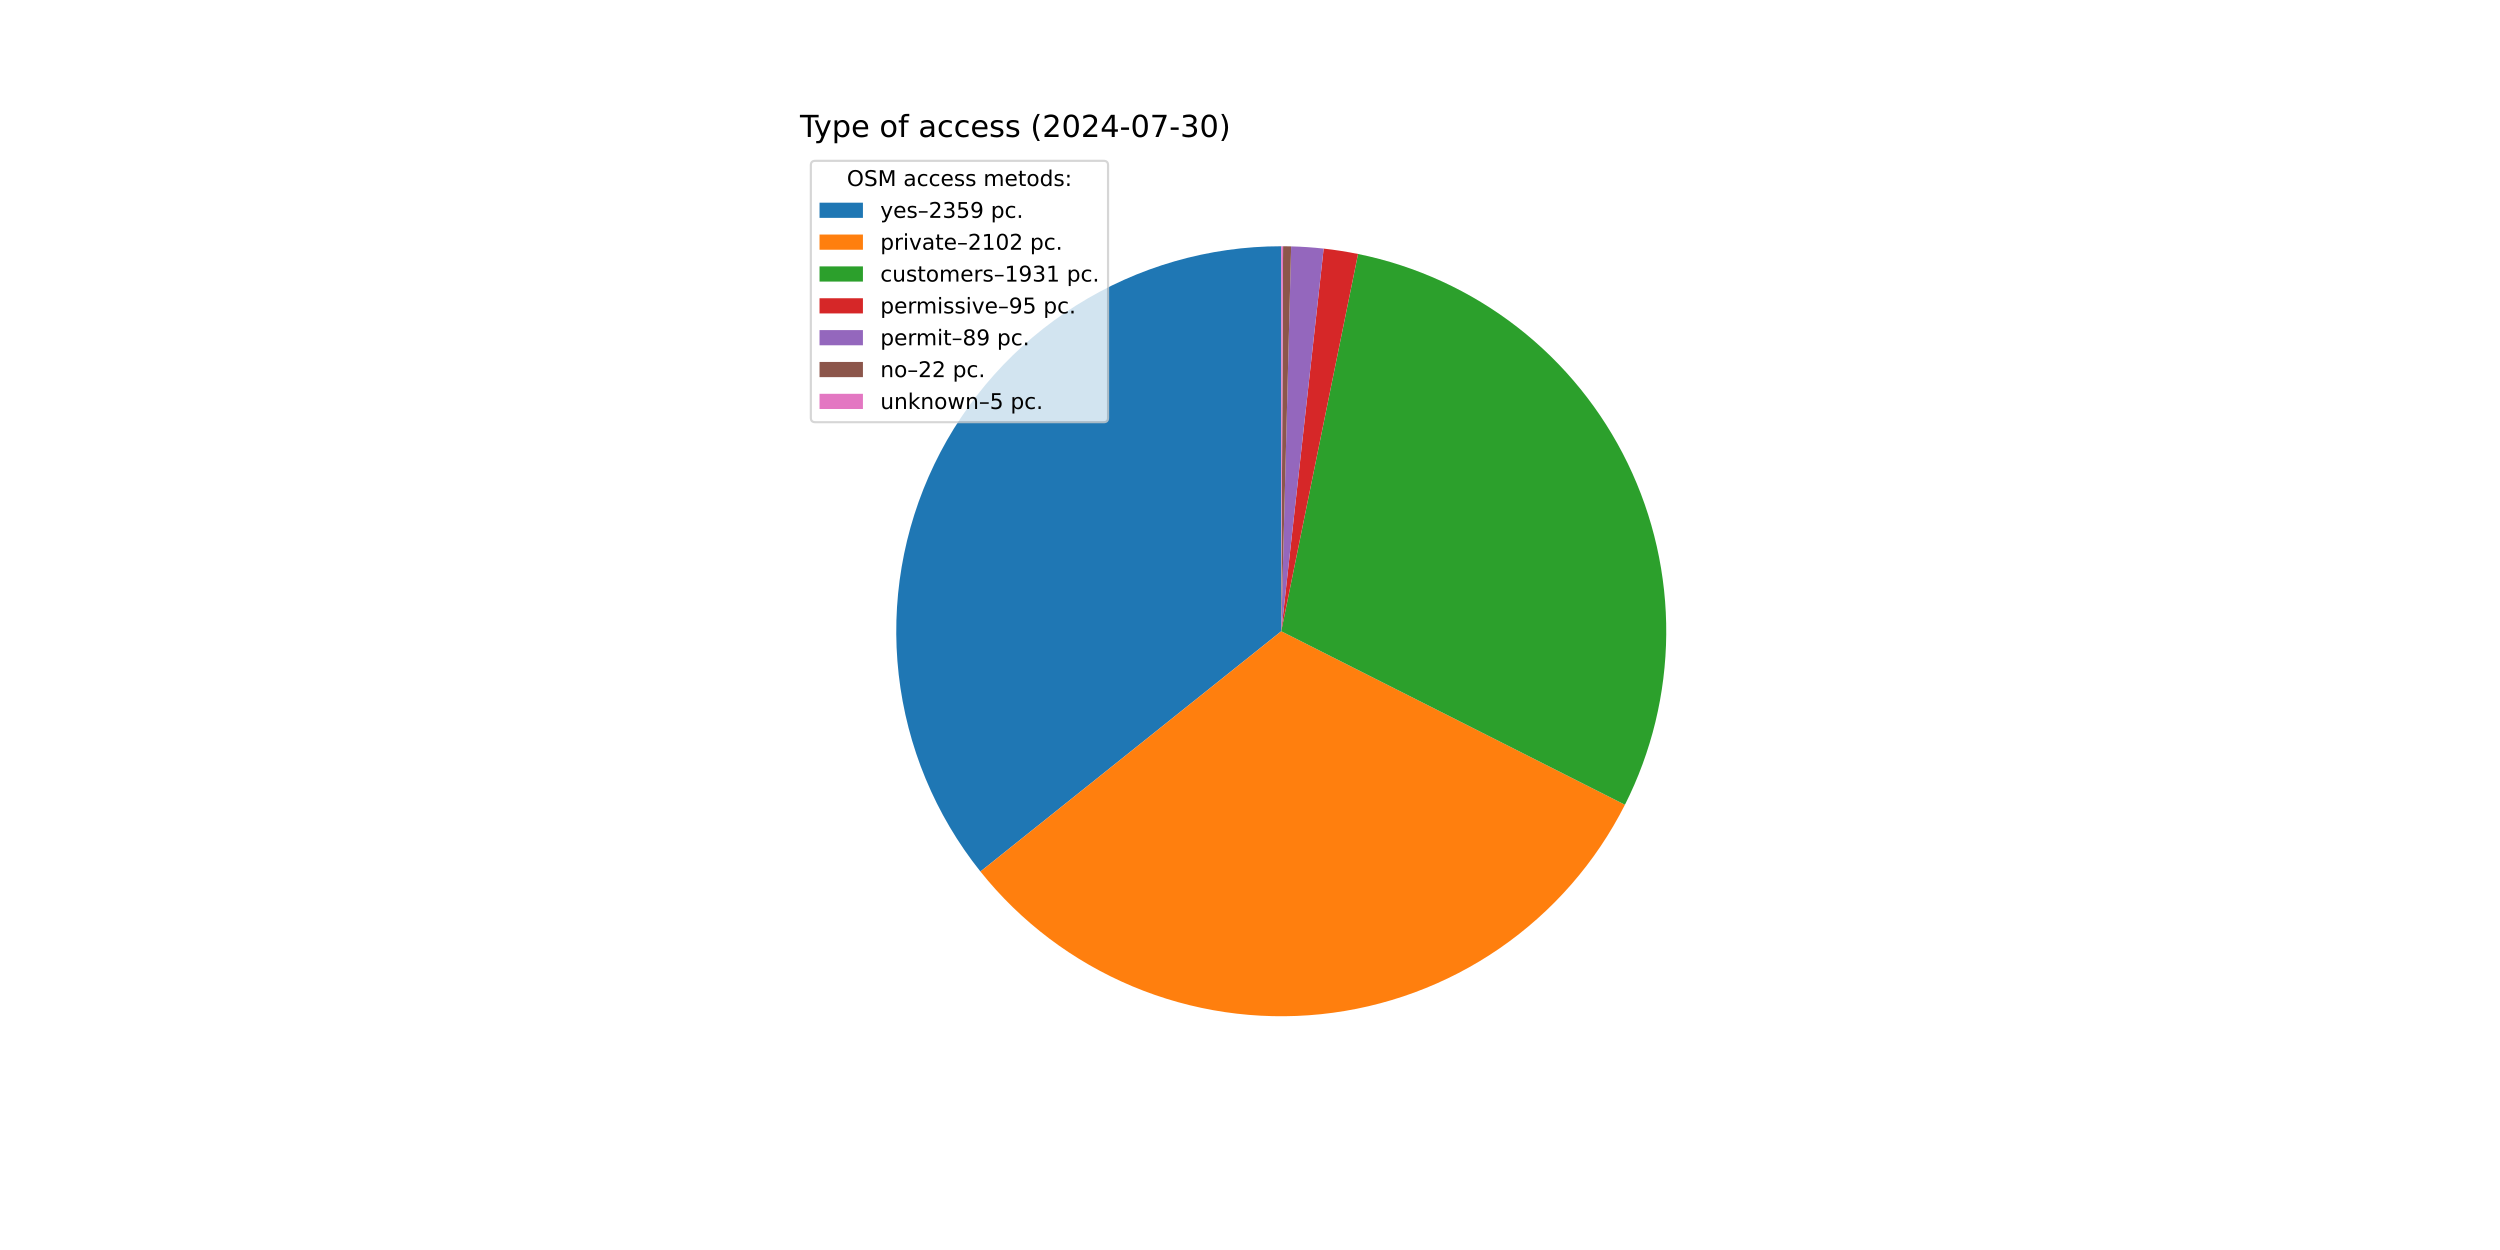
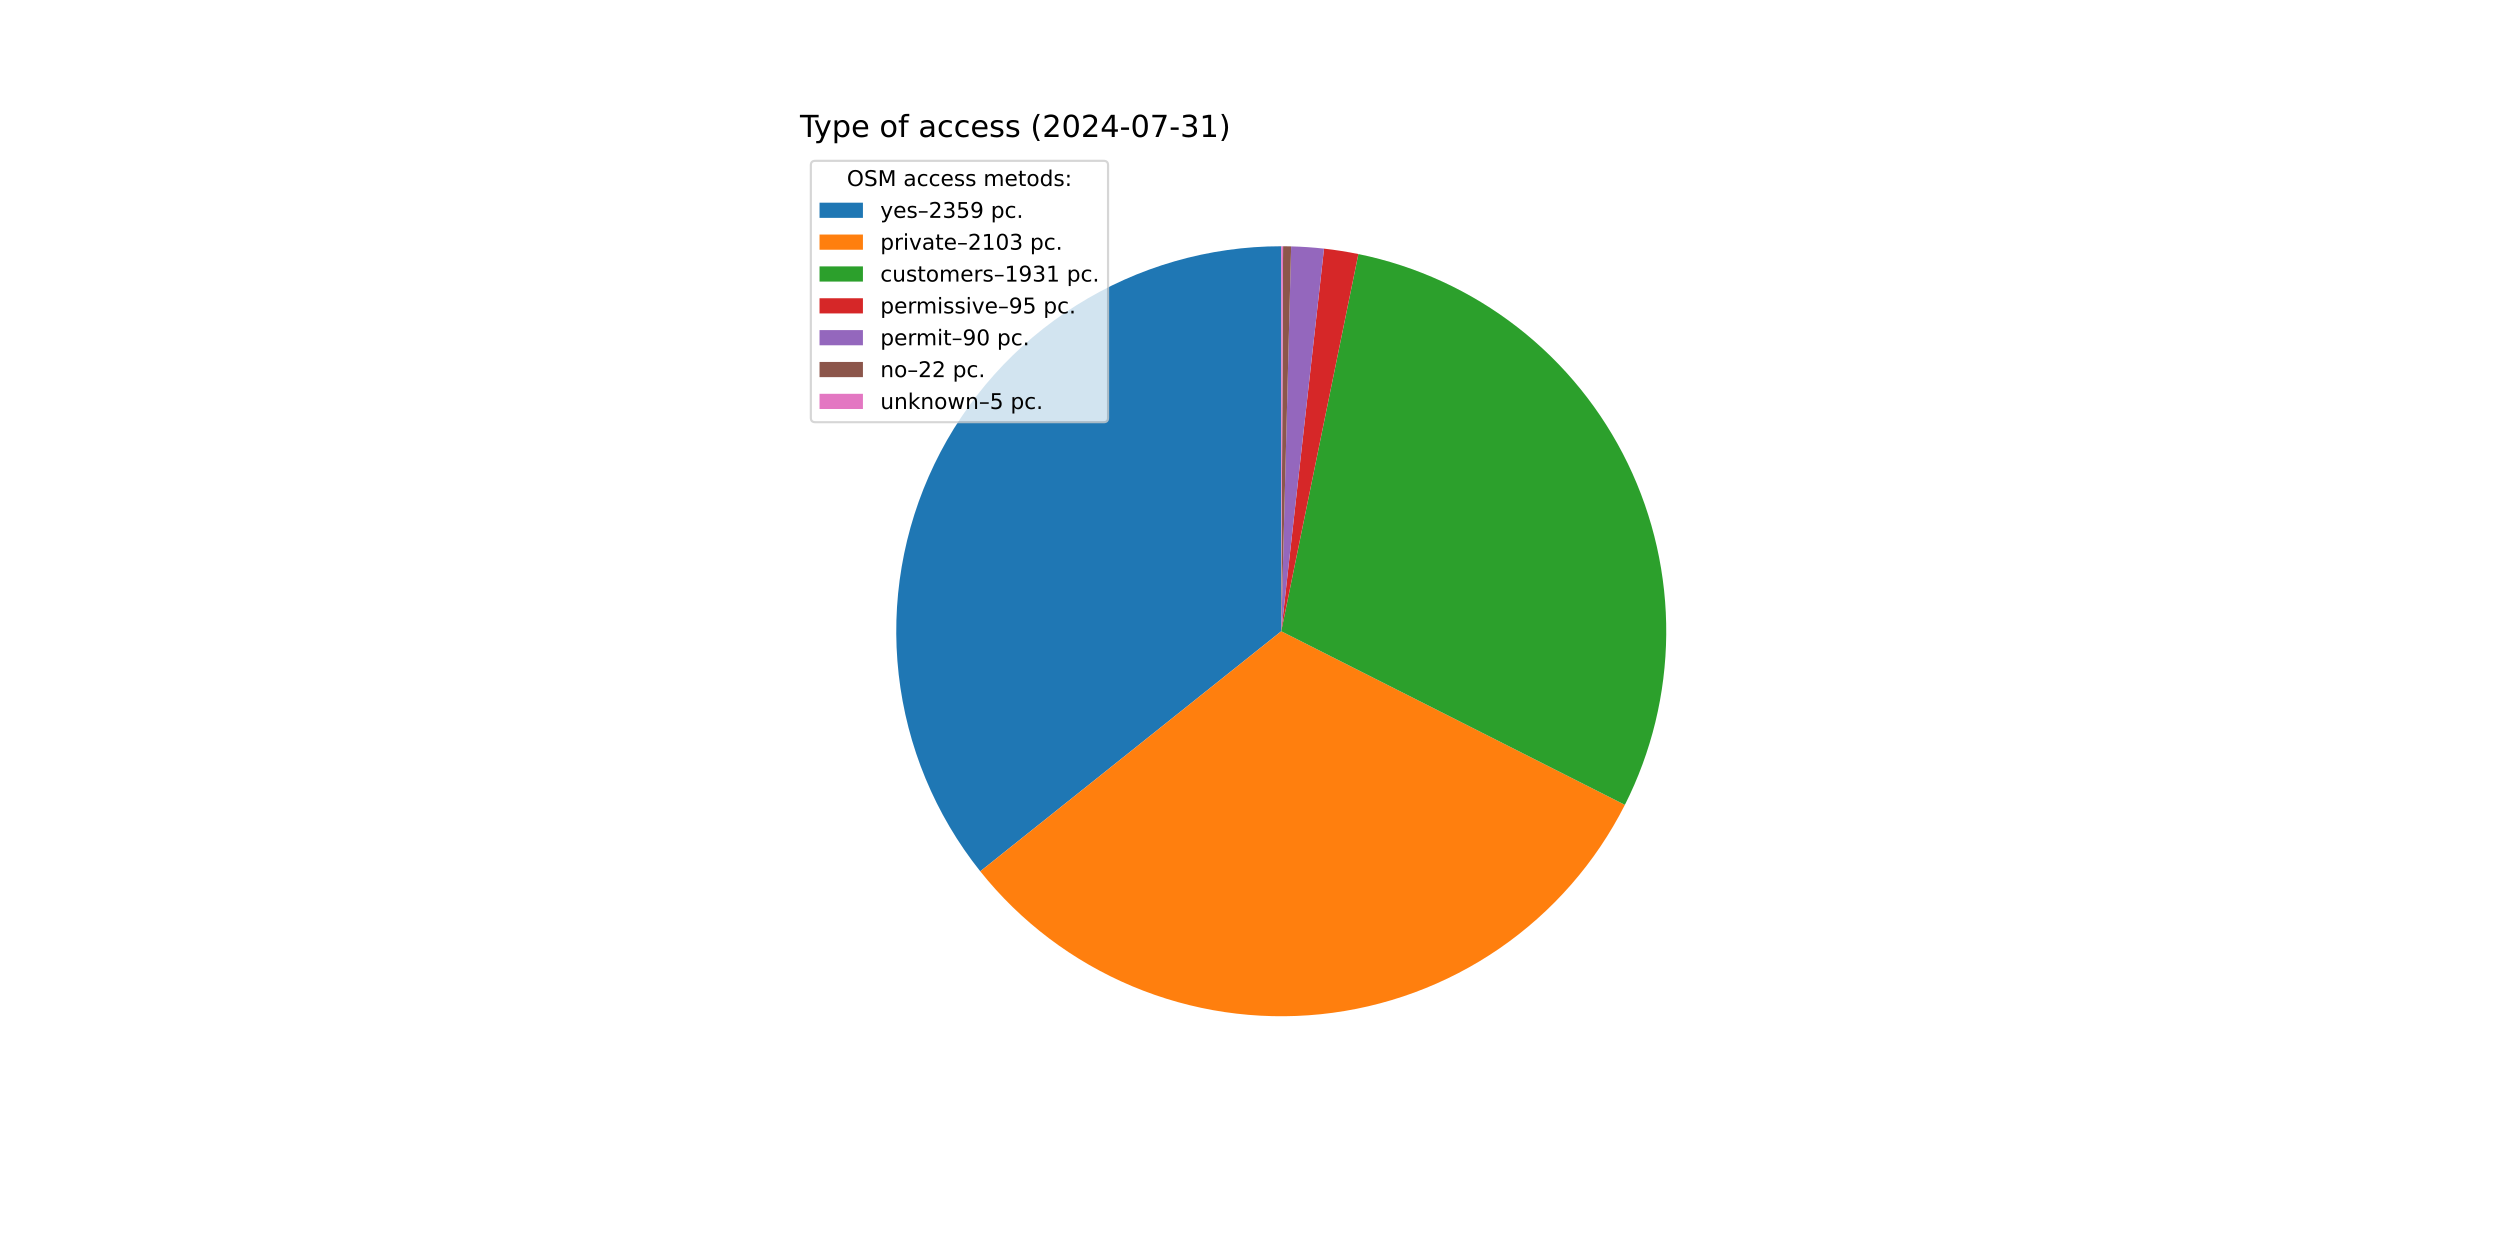
<svg xmlns="http://www.w3.org/2000/svg" xmlns:xlink="http://www.w3.org/1999/xlink" width="1152pt" height="576pt" viewBox="0 0 1152 576" version="1.1">
  <defs>
    <style type="text/css">*{stroke-linejoin: round; stroke-linecap: butt}</style>
  </defs>
  <g id="figure_1">
    <g id="patch_1">
      <path d="M 0 576  L 1152 576  L 1152 0  L 0 0  z " style="fill: #ffffff" />
    </g>
    <g id="axes_1">
      <g id="patch_2">
-         <path d="M 590.4 113.472  C 556.998 113.472 524.265 122.906 495.985 140.682  C 467.706 158.458 445.014 183.865 430.532 213.965  C 416.051 244.065 410.36 277.652 414.119 310.842  C 417.877 344.033 430.934 375.496 451.78 401.596  L 590.4 290.88  z " style="fill: #1f77b4" />
+         <path d="M 590.4 113.472  C 557.008 113.472 524.284 122.9 496.011 140.666  C 467.737 158.432 445.046 183.825 430.558 213.911  C 416.071 243.997 410.368 277.57 414.109 310.752  C 417.849 343.934 430.883 375.396 451.704 401.501  L 590.4 290.88  z " style="fill: #1f77b4" />
      </g>
      <g id="patch_3">
-         <path d="M 451.78 401.596  C 470.33 424.821 494.422 443.016 521.837 454.504  C 549.251 465.991 579.118 470.407 608.684 467.343  C 638.25 464.28 666.577 453.835 691.054 436.971  C 715.531 420.106 735.381 397.358 748.775 370.823  L 590.4 290.88  z " style="fill: #ff7f0e" />
+         <path d="M 451.704 401.501  C 470.242 424.743 494.327 442.957 521.74 454.463  C 549.152 465.969 579.022 470.401 608.594 467.353  C 638.167 464.304 666.504 453.87 690.992 437.013  C 715.48 420.156 735.343 397.411 748.748 370.876  L 590.4 290.88  z " style="fill: #ff7f0e" />
      </g>
      <g id="patch_4">
-         <path d="M 748.775 370.823  C 761.07 346.466 767.582 319.598 767.802 292.315  C 768.023 265.032 761.947 238.062 750.048 213.509  C 738.149 188.957 720.744 167.477 699.193 150.745  C 677.641 134.014 652.517 122.477 625.781 117.036  L 590.4 290.88  z " style="fill: #2ca02c" />
+         <path d="M 748.748 370.876  C 761.047 346.531 767.568 319.674 767.801 292.399  C 768.035 265.124 761.975 238.16 750.095 213.607  C 738.215 189.055 720.83 167.57 699.298 150.827  C 677.765 134.084 652.659 122.531 625.936 117.067  L 590.4 290.88  z " style="fill: #2ca02c" />
      </g>
      <g id="patch_5">
-         <path d="M 625.781 117.036  C 623.162 116.503 620.531 116.029 617.89 115.615  C 615.249 115.201 612.6 114.846 609.943 114.552  L 590.4 290.88  z " style="fill: #d62728" />
+         <path d="M 625.936 117.067  C 623.318 116.532 620.688 116.056 618.048 115.64  C 615.409 115.223 612.76 114.866 610.105 114.57  L 590.4 290.88  z " style="fill: #d62728" />
      </g>
      <g id="patch_6">
-         <path d="M 609.943 114.552  C 607.454 114.276 604.96 114.053 602.461 113.882  C 599.963 113.712 597.461 113.595 594.958 113.531  L 590.4 290.88  z " style="fill: #9467bd" />
+         <path d="M 610.105 114.57  C 607.589 114.288 605.067 114.061 602.541 113.888  C 600.016 113.715 597.487 113.596 594.956 113.531  L 590.4 290.88  z " style="fill: #9467bd" />
      </g>
      <g id="patch_7">
-         <path d="M 594.958 113.531  C 594.339 113.515 593.72 113.502 593.101 113.493  C 592.482 113.483 591.863 113.477 591.244 113.474  L 590.4 290.88  z " style="fill: #8c564b" />
+         <path d="M 594.956 113.531  C 594.337 113.515 593.719 113.502 593.1 113.493  C 592.481 113.483 591.862 113.477 591.244 113.474  L 590.4 290.88  z " style="fill: #8c564b" />
      </g>
      <g id="patch_8">
-         <path d="M 591.244 113.474  C 591.104 113.473 590.963 113.473 590.822 113.472  C 590.681 113.472 590.541 113.472 590.4 113.472  L 590.4 290.88  z " style="fill: #e377c2" />
+         <path d="M 591.244 113.474  C 591.103 113.473 590.962 113.473 590.822 113.472  C 590.681 113.472 590.541 113.472 590.4 113.472  L 590.4 290.88  z " style="fill: #e377c2" />
      </g>
      <g id="matplotlib.axis_1" />
      <g id="matplotlib.axis_2" />
      <g id="text_1">
        <g transform="translate(368.64 63.12) scale(0.14 -0.14)">
          <defs>
            <path id="DejaVuSans-54" d="M -19 4666  L 3928 4666  L 3928 4134  L 2272 4134  L 2272 0  L 1638 0  L 1638 4134  L -19 4134  L -19 4666  z " transform="scale(0.015625)" />
            <path id="DejaVuSans-79" d="M 2059 -325  Q 1816 -950 1584 -1140  Q 1353 -1331 966 -1331  L 506 -1331  L 506 -850  L 844 -850  Q 1081 -850 1212 -737  Q 1344 -625 1503 -206  L 1606 56  L 191 3500  L 800 3500  L 1894 763  L 2988 3500  L 3597 3500  L 2059 -325  z " transform="scale(0.015625)" />
            <path id="DejaVuSans-70" d="M 1159 525  L 1159 -1331  L 581 -1331  L 581 3500  L 1159 3500  L 1159 2969  Q 1341 3281 1617 3432  Q 1894 3584 2278 3584  Q 2916 3584 3314 3078  Q 3713 2572 3713 1747  Q 3713 922 3314 415  Q 2916 -91 2278 -91  Q 1894 -91 1617 61  Q 1341 213 1159 525  z M 3116 1747  Q 3116 2381 2855 2742  Q 2594 3103 2138 3103  Q 1681 3103 1420 2742  Q 1159 2381 1159 1747  Q 1159 1113 1420 752  Q 1681 391 2138 391  Q 2594 391 2855 752  Q 3116 1113 3116 1747  z " transform="scale(0.015625)" />
            <path id="DejaVuSans-65" d="M 3597 1894  L 3597 1613  L 953 1613  Q 991 1019 1311 708  Q 1631 397 2203 397  Q 2534 397 2845 478  Q 3156 559 3463 722  L 3463 178  Q 3153 47 2828 -22  Q 2503 -91 2169 -91  Q 1331 -91 842 396  Q 353 884 353 1716  Q 353 2575 817 3079  Q 1281 3584 2069 3584  Q 2775 3584 3186 3129  Q 3597 2675 3597 1894  z M 3022 2063  Q 3016 2534 2758 2815  Q 2500 3097 2075 3097  Q 1594 3097 1305 2825  Q 1016 2553 972 2059  L 3022 2063  z " transform="scale(0.015625)" />
            <path id="DejaVuSans-20" transform="scale(0.015625)" />
            <path id="DejaVuSans-6f" d="M 1959 3097  Q 1497 3097 1228 2736  Q 959 2375 959 1747  Q 959 1119 1226 758  Q 1494 397 1959 397  Q 2419 397 2687 759  Q 2956 1122 2956 1747  Q 2956 2369 2687 2733  Q 2419 3097 1959 3097  z M 1959 3584  Q 2709 3584 3137 3096  Q 3566 2609 3566 1747  Q 3566 888 3137 398  Q 2709 -91 1959 -91  Q 1206 -91 779 398  Q 353 888 353 1747  Q 353 2609 779 3096  Q 1206 3584 1959 3584  z " transform="scale(0.015625)" />
            <path id="DejaVuSans-66" d="M 2375 4863  L 2375 4384  L 1825 4384  Q 1516 4384 1395 4259  Q 1275 4134 1275 3809  L 1275 3500  L 2222 3500  L 2222 3053  L 1275 3053  L 1275 0  L 697 0  L 697 3053  L 147 3053  L 147 3500  L 697 3500  L 697 3744  Q 697 4328 969 4595  Q 1241 4863 1831 4863  L 2375 4863  z " transform="scale(0.015625)" />
            <path id="DejaVuSans-61" d="M 2194 1759  Q 1497 1759 1228 1600  Q 959 1441 959 1056  Q 959 750 1161 570  Q 1363 391 1709 391  Q 2188 391 2477 730  Q 2766 1069 2766 1631  L 2766 1759  L 2194 1759  z M 3341 1997  L 3341 0  L 2766 0  L 2766 531  Q 2569 213 2275 61  Q 1981 -91 1556 -91  Q 1019 -91 701 211  Q 384 513 384 1019  Q 384 1609 779 1909  Q 1175 2209 1959 2209  L 2766 2209  L 2766 2266  Q 2766 2663 2505 2880  Q 2244 3097 1772 3097  Q 1472 3097 1187 3025  Q 903 2953 641 2809  L 641 3341  Q 956 3463 1253 3523  Q 1550 3584 1831 3584  Q 2591 3584 2966 3190  Q 3341 2797 3341 1997  z " transform="scale(0.015625)" />
            <path id="DejaVuSans-63" d="M 3122 3366  L 3122 2828  Q 2878 2963 2633 3030  Q 2388 3097 2138 3097  Q 1578 3097 1268 2742  Q 959 2388 959 1747  Q 959 1106 1268 751  Q 1578 397 2138 397  Q 2388 397 2633 464  Q 2878 531 3122 666  L 3122 134  Q 2881 22 2623 -34  Q 2366 -91 2075 -91  Q 1284 -91 818 406  Q 353 903 353 1747  Q 353 2603 823 3093  Q 1294 3584 2113 3584  Q 2378 3584 2631 3529  Q 2884 3475 3122 3366  z " transform="scale(0.015625)" />
            <path id="DejaVuSans-73" d="M 2834 3397  L 2834 2853  Q 2591 2978 2328 3040  Q 2066 3103 1784 3103  Q 1356 3103 1142 2972  Q 928 2841 928 2578  Q 928 2378 1081 2264  Q 1234 2150 1697 2047  L 1894 2003  Q 2506 1872 2764 1633  Q 3022 1394 3022 966  Q 3022 478 2636 193  Q 2250 -91 1575 -91  Q 1294 -91 989 -36  Q 684 19 347 128  L 347 722  Q 666 556 975 473  Q 1284 391 1588 391  Q 1994 391 2212 530  Q 2431 669 2431 922  Q 2431 1156 2273 1281  Q 2116 1406 1581 1522  L 1381 1569  Q 847 1681 609 1914  Q 372 2147 372 2553  Q 372 3047 722 3315  Q 1072 3584 1716 3584  Q 2034 3584 2315 3537  Q 2597 3491 2834 3397  z " transform="scale(0.015625)" />
            <path id="DejaVuSans-28" d="M 1984 4856  Q 1566 4138 1362 3434  Q 1159 2731 1159 2009  Q 1159 1288 1364 580  Q 1569 -128 1984 -844  L 1484 -844  Q 1016 -109 783 600  Q 550 1309 550 2009  Q 550 2706 781 3412  Q 1013 4119 1484 4856  L 1984 4856  z " transform="scale(0.015625)" />
            <path id="DejaVuSans-32" d="M 1228 531  L 3431 531  L 3431 0  L 469 0  L 469 531  Q 828 903 1448 1529  Q 2069 2156 2228 2338  Q 2531 2678 2651 2914  Q 2772 3150 2772 3378  Q 2772 3750 2511 3984  Q 2250 4219 1831 4219  Q 1534 4219 1204 4116  Q 875 4013 500 3803  L 500 4441  Q 881 4594 1212 4672  Q 1544 4750 1819 4750  Q 2544 4750 2975 4387  Q 3406 4025 3406 3419  Q 3406 3131 3298 2873  Q 3191 2616 2906 2266  Q 2828 2175 2409 1742  Q 1991 1309 1228 531  z " transform="scale(0.015625)" />
            <path id="DejaVuSans-30" d="M 2034 4250  Q 1547 4250 1301 3770  Q 1056 3291 1056 2328  Q 1056 1369 1301 889  Q 1547 409 2034 409  Q 2525 409 2770 889  Q 3016 1369 3016 2328  Q 3016 3291 2770 3770  Q 2525 4250 2034 4250  z M 2034 4750  Q 2819 4750 3233 4129  Q 3647 3509 3647 2328  Q 3647 1150 3233 529  Q 2819 -91 2034 -91  Q 1250 -91 836 529  Q 422 1150 422 2328  Q 422 3509 836 4129  Q 1250 4750 2034 4750  z " transform="scale(0.015625)" />
            <path id="DejaVuSans-34" d="M 2419 4116  L 825 1625  L 2419 1625  L 2419 4116  z M 2253 4666  L 3047 4666  L 3047 1625  L 3713 1625  L 3713 1100  L 3047 1100  L 3047 0  L 2419 0  L 2419 1100  L 313 1100  L 313 1709  L 2253 4666  z " transform="scale(0.015625)" />
            <path id="DejaVuSans-2d" d="M 313 2009  L 1997 2009  L 1997 1497  L 313 1497  L 313 2009  z " transform="scale(0.015625)" />
            <path id="DejaVuSans-37" d="M 525 4666  L 3525 4666  L 3525 4397  L 1831 0  L 1172 0  L 2766 4134  L 525 4134  L 525 4666  z " transform="scale(0.015625)" />
            <path id="DejaVuSans-33" d="M 2597 2516  Q 3050 2419 3304 2112  Q 3559 1806 3559 1356  Q 3559 666 3084 287  Q 2609 -91 1734 -91  Q 1441 -91 1130 -33  Q 819 25 488 141  L 488 750  Q 750 597 1062 519  Q 1375 441 1716 441  Q 2309 441 2620 675  Q 2931 909 2931 1356  Q 2931 1769 2642 2001  Q 2353 2234 1838 2234  L 1294 2234  L 1294 2753  L 1863 2753  Q 2328 2753 2575 2939  Q 2822 3125 2822 3475  Q 2822 3834 2567 4026  Q 2313 4219 1838 4219  Q 1578 4219 1281 4162  Q 984 4106 628 3988  L 628 4550  Q 988 4650 1302 4700  Q 1616 4750 1894 4750  Q 2613 4750 3031 4423  Q 3450 4097 3450 3541  Q 3450 3153 3228 2886  Q 3006 2619 2597 2516  z " transform="scale(0.015625)" />
+             <path id="DejaVuSans-31" d="M 794 531  L 1825 531  L 1825 4091  L 703 3866  L 703 4441  L 1819 4666  L 2450 4666  L 2450 531  L 3481 531  L 3481 0  L 794 0  L 794 531  z " transform="scale(0.015625)" />
            <path id="DejaVuSans-29" d="M 513 4856  L 1013 4856  Q 1481 4119 1714 3412  Q 1947 2706 1947 2009  Q 1947 1309 1714 600  Q 1481 -109 1013 -844  L 513 -844  Q 928 -128 1133 580  Q 1338 1288 1338 2009  Q 1338 2731 1133 3434  Q 928 4138 513 4856  z " transform="scale(0.015625)" />
          </defs>
          <use xlink:href="#DejaVuSans-54" />
          <use xlink:href="#DejaVuSans-79" x="45.459" />
          <use xlink:href="#DejaVuSans-70" x="104.639" />
          <use xlink:href="#DejaVuSans-65" x="168.115" />
          <use xlink:href="#DejaVuSans-20" x="229.639" />
          <use xlink:href="#DejaVuSans-6f" x="261.426" />
          <use xlink:href="#DejaVuSans-66" x="322.607" />
          <use xlink:href="#DejaVuSans-20" x="357.812" />
          <use xlink:href="#DejaVuSans-61" x="389.6" />
          <use xlink:href="#DejaVuSans-63" x="450.879" />
          <use xlink:href="#DejaVuSans-63" x="505.859" />
          <use xlink:href="#DejaVuSans-65" x="560.84" />
          <use xlink:href="#DejaVuSans-73" x="622.363" />
          <use xlink:href="#DejaVuSans-73" x="674.463" />
          <use xlink:href="#DejaVuSans-20" x="726.562" />
          <use xlink:href="#DejaVuSans-28" x="758.35" />
          <use xlink:href="#DejaVuSans-32" x="797.363" />
          <use xlink:href="#DejaVuSans-30" x="860.986" />
          <use xlink:href="#DejaVuSans-32" x="924.609" />
          <use xlink:href="#DejaVuSans-34" x="988.232" />
          <use xlink:href="#DejaVuSans-2d" x="1051.855" />
          <use xlink:href="#DejaVuSans-30" x="1087.939" />
          <use xlink:href="#DejaVuSans-37" x="1151.562" />
          <use xlink:href="#DejaVuSans-2d" x="1215.186" />
          <use xlink:href="#DejaVuSans-33" x="1251.27" />
-           <use xlink:href="#DejaVuSans-30" x="1314.893" />
+           <use xlink:href="#DejaVuSans-31" x="1314.893" />
          <use xlink:href="#DejaVuSans-29" x="1378.516" />
        </g>
      </g>
      <g id="legend_1">
        <g id="patch_9">
          <path d="M 375.64 194.545  L 508.592 194.545  Q 510.592 194.545 510.592 192.545  L 510.592 76.12  Q 510.592 74.12 508.592 74.12  L 375.64 74.12  Q 373.64 74.12 373.64 76.12  L 373.64 192.545  Q 373.64 194.545 375.64 194.545  z " style="fill: #ffffff; opacity: 0.8; stroke: #cccccc; stroke-linejoin: miter" />
        </g>
        <g id="text_2">
          <g transform="translate(390.2353 85.71844) scale(0.1 -0.1)">
            <defs>
              <path id="DejaVuSans-4f" d="M 2522 4238  Q 1834 4238 1429 3725  Q 1025 3213 1025 2328  Q 1025 1447 1429 934  Q 1834 422 2522 422  Q 3209 422 3611 934  Q 4013 1447 4013 2328  Q 4013 3213 3611 3725  Q 3209 4238 2522 4238  z M 2522 4750  Q 3503 4750 4090 4092  Q 4678 3434 4678 2328  Q 4678 1225 4090 567  Q 3503 -91 2522 -91  Q 1538 -91 948 565  Q 359 1222 359 2328  Q 359 3434 948 4092  Q 1538 4750 2522 4750  z " transform="scale(0.015625)" />
              <path id="DejaVuSans-53" d="M 3425 4513  L 3425 3897  Q 3066 4069 2747 4153  Q 2428 4238 2131 4238  Q 1616 4238 1336 4038  Q 1056 3838 1056 3469  Q 1056 3159 1242 3001  Q 1428 2844 1947 2747  L 2328 2669  Q 3034 2534 3370 2195  Q 3706 1856 3706 1288  Q 3706 609 3251 259  Q 2797 -91 1919 -91  Q 1588 -91 1214 -16  Q 841 59 441 206  L 441 856  Q 825 641 1194 531  Q 1563 422 1919 422  Q 2459 422 2753 634  Q 3047 847 3047 1241  Q 3047 1584 2836 1778  Q 2625 1972 2144 2069  L 1759 2144  Q 1053 2284 737 2584  Q 422 2884 422 3419  Q 422 4038 858 4394  Q 1294 4750 2059 4750  Q 2388 4750 2728 4690  Q 3069 4631 3425 4513  z " transform="scale(0.015625)" />
              <path id="DejaVuSans-4d" d="M 628 4666  L 1569 4666  L 2759 1491  L 3956 4666  L 4897 4666  L 4897 0  L 4281 0  L 4281 4097  L 3078 897  L 2444 897  L 1241 4097  L 1241 0  L 628 0  L 628 4666  z " transform="scale(0.015625)" />
              <path id="DejaVuSans-6d" d="M 3328 2828  Q 3544 3216 3844 3400  Q 4144 3584 4550 3584  Q 5097 3584 5394 3201  Q 5691 2819 5691 2113  L 5691 0  L 5113 0  L 5113 2094  Q 5113 2597 4934 2840  Q 4756 3084 4391 3084  Q 3944 3084 3684 2787  Q 3425 2491 3425 1978  L 3425 0  L 2847 0  L 2847 2094  Q 2847 2600 2669 2842  Q 2491 3084 2119 3084  Q 1678 3084 1418 2786  Q 1159 2488 1159 1978  L 1159 0  L 581 0  L 581 3500  L 1159 3500  L 1159 2956  Q 1356 3278 1631 3431  Q 1906 3584 2284 3584  Q 2666 3584 2933 3390  Q 3200 3197 3328 2828  z " transform="scale(0.015625)" />
              <path id="DejaVuSans-74" d="M 1172 4494  L 1172 3500  L 2356 3500  L 2356 3053  L 1172 3053  L 1172 1153  Q 1172 725 1289 603  Q 1406 481 1766 481  L 2356 481  L 2356 0  L 1766 0  Q 1100 0 847 248  Q 594 497 594 1153  L 594 3053  L 172 3053  L 172 3500  L 594 3500  L 594 4494  L 1172 4494  z " transform="scale(0.015625)" />
              <path id="DejaVuSans-64" d="M 2906 2969  L 2906 4863  L 3481 4863  L 3481 0  L 2906 0  L 2906 525  Q 2725 213 2448 61  Q 2172 -91 1784 -91  Q 1150 -91 751 415  Q 353 922 353 1747  Q 353 2572 751 3078  Q 1150 3584 1784 3584  Q 2172 3584 2448 3432  Q 2725 3281 2906 2969  z M 947 1747  Q 947 1113 1208 752  Q 1469 391 1925 391  Q 2381 391 2643 752  Q 2906 1113 2906 1747  Q 2906 2381 2643 2742  Q 2381 3103 1925 3103  Q 1469 3103 1208 2742  Q 947 2381 947 1747  z " transform="scale(0.015625)" />
              <path id="DejaVuSans-3a" d="M 750 794  L 1409 794  L 1409 0  L 750 0  L 750 794  z M 750 3309  L 1409 3309  L 1409 2516  L 750 2516  L 750 3309  z " transform="scale(0.015625)" />
            </defs>
            <use xlink:href="#DejaVuSans-4f" />
            <use xlink:href="#DejaVuSans-53" x="78.711" />
            <use xlink:href="#DejaVuSans-4d" x="142.188" />
            <use xlink:href="#DejaVuSans-20" x="228.467" />
            <use xlink:href="#DejaVuSans-61" x="260.254" />
            <use xlink:href="#DejaVuSans-63" x="321.533" />
            <use xlink:href="#DejaVuSans-63" x="376.514" />
            <use xlink:href="#DejaVuSans-65" x="431.494" />
            <use xlink:href="#DejaVuSans-73" x="493.018" />
            <use xlink:href="#DejaVuSans-73" x="545.117" />
            <use xlink:href="#DejaVuSans-20" x="597.217" />
            <use xlink:href="#DejaVuSans-6d" x="629.004" />
            <use xlink:href="#DejaVuSans-65" x="726.416" />
            <use xlink:href="#DejaVuSans-74" x="787.939" />
            <use xlink:href="#DejaVuSans-6f" x="827.148" />
            <use xlink:href="#DejaVuSans-64" x="888.33" />
            <use xlink:href="#DejaVuSans-73" x="951.807" />
            <use xlink:href="#DejaVuSans-3a" x="1003.906" />
          </g>
        </g>
        <g id="patch_10">
          <path d="M 377.64 100.397  L 397.64 100.397  L 397.64 93.397  L 377.64 93.397  z " style="fill: #1f77b4" />
        </g>
        <g id="text_3">
          <g transform="translate(405.64 100.3966) scale(0.1 -0.1)">
            <defs>
              <path id="DejaVuSans-2013" d="M 313 1978  L 2888 1978  L 2888 1528  L 313 1528  L 313 1978  z " transform="scale(0.015625)" />
              <path id="DejaVuSans-35" d="M 691 4666  L 3169 4666  L 3169 4134  L 1269 4134  L 1269 2991  Q 1406 3038 1543 3061  Q 1681 3084 1819 3084  Q 2600 3084 3056 2656  Q 3513 2228 3513 1497  Q 3513 744 3044 326  Q 2575 -91 1722 -91  Q 1428 -91 1123 -41  Q 819 9 494 109  L 494 744  Q 775 591 1075 516  Q 1375 441 1709 441  Q 2250 441 2565 725  Q 2881 1009 2881 1497  Q 2881 1984 2565 2268  Q 2250 2553 1709 2553  Q 1456 2553 1204 2497  Q 953 2441 691 2322  L 691 4666  z " transform="scale(0.015625)" />
              <path id="DejaVuSans-39" d="M 703 97  L 703 672  Q 941 559 1184 500  Q 1428 441 1663 441  Q 2288 441 2617 861  Q 2947 1281 2994 2138  Q 2813 1869 2534 1725  Q 2256 1581 1919 1581  Q 1219 1581 811 2004  Q 403 2428 403 3163  Q 403 3881 828 4315  Q 1253 4750 1959 4750  Q 2769 4750 3195 4129  Q 3622 3509 3622 2328  Q 3622 1225 3098 567  Q 2575 -91 1691 -91  Q 1453 -91 1209 -44  Q 966 3 703 97  z M 1959 2075  Q 2384 2075 2632 2365  Q 2881 2656 2881 3163  Q 2881 3666 2632 3958  Q 2384 4250 1959 4250  Q 1534 4250 1286 3958  Q 1038 3666 1038 3163  Q 1038 2656 1286 2365  Q 1534 2075 1959 2075  z " transform="scale(0.015625)" />
              <path id="DejaVuSans-2e" d="M 684 794  L 1344 794  L 1344 0  L 684 0  L 684 794  z " transform="scale(0.015625)" />
            </defs>
            <use xlink:href="#DejaVuSans-79" />
            <use xlink:href="#DejaVuSans-65" x="59.18" />
            <use xlink:href="#DejaVuSans-73" x="120.703" />
            <use xlink:href="#DejaVuSans-2013" x="172.803" />
            <use xlink:href="#DejaVuSans-32" x="222.803" />
            <use xlink:href="#DejaVuSans-33" x="286.426" />
            <use xlink:href="#DejaVuSans-35" x="350.049" />
            <use xlink:href="#DejaVuSans-39" x="413.672" />
            <use xlink:href="#DejaVuSans-20" x="477.295" />
            <use xlink:href="#DejaVuSans-70" x="509.082" />
            <use xlink:href="#DejaVuSans-63" x="572.559" />
            <use xlink:href="#DejaVuSans-2e" x="627.539" />
          </g>
        </g>
        <g id="patch_11">
          <path d="M 377.64 115.075  L 397.64 115.075  L 397.64 108.075  L 377.64 108.075  z " style="fill: #ff7f0e" />
        </g>
        <g id="text_4">
          <g transform="translate(405.64 115.0747) scale(0.1 -0.1)">
            <defs>
              <path id="DejaVuSans-72" d="M 2631 2963  Q 2534 3019 2420 3045  Q 2306 3072 2169 3072  Q 1681 3072 1420 2755  Q 1159 2438 1159 1844  L 1159 0  L 581 0  L 581 3500  L 1159 3500  L 1159 2956  Q 1341 3275 1631 3429  Q 1922 3584 2338 3584  Q 2397 3584 2469 3576  Q 2541 3569 2628 3553  L 2631 2963  z " transform="scale(0.015625)" />
              <path id="DejaVuSans-69" d="M 603 3500  L 1178 3500  L 1178 0  L 603 0  L 603 3500  z M 603 4863  L 1178 4863  L 1178 4134  L 603 4134  L 603 4863  z " transform="scale(0.015625)" />
              <path id="DejaVuSans-76" d="M 191 3500  L 800 3500  L 1894 563  L 2988 3500  L 3597 3500  L 2284 0  L 1503 0  L 191 3500  z " transform="scale(0.015625)" />
-               <path id="DejaVuSans-31" d="M 794 531  L 1825 531  L 1825 4091  L 703 3866  L 703 4441  L 1819 4666  L 2450 4666  L 2450 531  L 3481 531  L 3481 0  L 794 0  L 794 531  z " transform="scale(0.015625)" />
            </defs>
            <use xlink:href="#DejaVuSans-70" />
            <use xlink:href="#DejaVuSans-72" x="63.477" />
            <use xlink:href="#DejaVuSans-69" x="104.59" />
            <use xlink:href="#DejaVuSans-76" x="132.373" />
            <use xlink:href="#DejaVuSans-61" x="191.553" />
            <use xlink:href="#DejaVuSans-74" x="252.832" />
            <use xlink:href="#DejaVuSans-65" x="292.041" />
            <use xlink:href="#DejaVuSans-2013" x="353.564" />
            <use xlink:href="#DejaVuSans-32" x="403.564" />
            <use xlink:href="#DejaVuSans-31" x="467.188" />
            <use xlink:href="#DejaVuSans-30" x="530.811" />
-             <use xlink:href="#DejaVuSans-32" x="594.434" />
+             <use xlink:href="#DejaVuSans-33" x="594.434" />
            <use xlink:href="#DejaVuSans-20" x="658.057" />
            <use xlink:href="#DejaVuSans-70" x="689.844" />
            <use xlink:href="#DejaVuSans-63" x="753.32" />
            <use xlink:href="#DejaVuSans-2e" x="808.301" />
          </g>
        </g>
        <g id="patch_12">
          <path d="M 377.64 129.753  L 397.64 129.753  L 397.64 122.753  L 377.64 122.753  z " style="fill: #2ca02c" />
        </g>
        <g id="text_5">
          <g transform="translate(405.64 129.7528) scale(0.1 -0.1)">
            <defs>
              <path id="DejaVuSans-75" d="M 544 1381  L 544 3500  L 1119 3500  L 1119 1403  Q 1119 906 1312 657  Q 1506 409 1894 409  Q 2359 409 2629 706  Q 2900 1003 2900 1516  L 2900 3500  L 3475 3500  L 3475 0  L 2900 0  L 2900 538  Q 2691 219 2414 64  Q 2138 -91 1772 -91  Q 1169 -91 856 284  Q 544 659 544 1381  z M 1991 3584  L 1991 3584  z " transform="scale(0.015625)" />
            </defs>
            <use xlink:href="#DejaVuSans-63" />
            <use xlink:href="#DejaVuSans-75" x="54.98" />
            <use xlink:href="#DejaVuSans-73" x="118.359" />
            <use xlink:href="#DejaVuSans-74" x="170.459" />
            <use xlink:href="#DejaVuSans-6f" x="209.668" />
            <use xlink:href="#DejaVuSans-6d" x="270.85" />
            <use xlink:href="#DejaVuSans-65" x="368.262" />
            <use xlink:href="#DejaVuSans-72" x="429.785" />
            <use xlink:href="#DejaVuSans-73" x="470.898" />
            <use xlink:href="#DejaVuSans-2013" x="522.998" />
            <use xlink:href="#DejaVuSans-31" x="572.998" />
            <use xlink:href="#DejaVuSans-39" x="636.621" />
            <use xlink:href="#DejaVuSans-33" x="700.244" />
            <use xlink:href="#DejaVuSans-31" x="763.867" />
            <use xlink:href="#DejaVuSans-20" x="827.49" />
            <use xlink:href="#DejaVuSans-70" x="859.277" />
            <use xlink:href="#DejaVuSans-63" x="922.754" />
            <use xlink:href="#DejaVuSans-2e" x="977.734" />
          </g>
        </g>
        <g id="patch_13">
          <path d="M 377.64 144.431  L 397.64 144.431  L 397.64 137.431  L 377.64 137.431  z " style="fill: #d62728" />
        </g>
        <g id="text_6">
          <g transform="translate(405.64 144.4309) scale(0.1 -0.1)">
            <use xlink:href="#DejaVuSans-70" />
            <use xlink:href="#DejaVuSans-65" x="63.477" />
            <use xlink:href="#DejaVuSans-72" x="125" />
            <use xlink:href="#DejaVuSans-6d" x="164.363" />
            <use xlink:href="#DejaVuSans-69" x="261.775" />
            <use xlink:href="#DejaVuSans-73" x="289.559" />
            <use xlink:href="#DejaVuSans-73" x="341.658" />
            <use xlink:href="#DejaVuSans-69" x="393.758" />
            <use xlink:href="#DejaVuSans-76" x="421.541" />
            <use xlink:href="#DejaVuSans-65" x="480.721" />
            <use xlink:href="#DejaVuSans-2013" x="542.244" />
            <use xlink:href="#DejaVuSans-39" x="592.244" />
            <use xlink:href="#DejaVuSans-35" x="655.867" />
            <use xlink:href="#DejaVuSans-20" x="719.49" />
            <use xlink:href="#DejaVuSans-70" x="751.277" />
            <use xlink:href="#DejaVuSans-63" x="814.754" />
            <use xlink:href="#DejaVuSans-2e" x="869.734" />
          </g>
        </g>
        <g id="patch_14">
          <path d="M 377.64 159.109  L 397.64 159.109  L 397.64 152.109  L 377.64 152.109  z " style="fill: #9467bd" />
        </g>
        <g id="text_7">
          <g transform="translate(405.64 159.1091) scale(0.1 -0.1)">
-             <defs>
-               <path id="DejaVuSans-38" d="M 2034 2216  Q 1584 2216 1326 1975  Q 1069 1734 1069 1313  Q 1069 891 1326 650  Q 1584 409 2034 409  Q 2484 409 2743 651  Q 3003 894 3003 1313  Q 3003 1734 2745 1975  Q 2488 2216 2034 2216  z M 1403 2484  Q 997 2584 770 2862  Q 544 3141 544 3541  Q 544 4100 942 4425  Q 1341 4750 2034 4750  Q 2731 4750 3128 4425  Q 3525 4100 3525 3541  Q 3525 3141 3298 2862  Q 3072 2584 2669 2484  Q 3125 2378 3379 2068  Q 3634 1759 3634 1313  Q 3634 634 3220 271  Q 2806 -91 2034 -91  Q 1263 -91 848 271  Q 434 634 434 1313  Q 434 1759 690 2068  Q 947 2378 1403 2484  z M 1172 3481  Q 1172 3119 1398 2916  Q 1625 2713 2034 2713  Q 2441 2713 2670 2916  Q 2900 3119 2900 3481  Q 2900 3844 2670 4047  Q 2441 4250 2034 4250  Q 1625 4250 1398 4047  Q 1172 3844 1172 3481  z " transform="scale(0.015625)" />
-             </defs>
            <use xlink:href="#DejaVuSans-70" />
            <use xlink:href="#DejaVuSans-65" x="63.477" />
            <use xlink:href="#DejaVuSans-72" x="125" />
            <use xlink:href="#DejaVuSans-6d" x="164.363" />
            <use xlink:href="#DejaVuSans-69" x="261.775" />
            <use xlink:href="#DejaVuSans-74" x="289.559" />
            <use xlink:href="#DejaVuSans-2013" x="328.768" />
-             <use xlink:href="#DejaVuSans-38" x="378.768" />
-             <use xlink:href="#DejaVuSans-39" x="442.391" />
+             <use xlink:href="#DejaVuSans-39" x="378.768" />
+             <use xlink:href="#DejaVuSans-30" x="442.391" />
            <use xlink:href="#DejaVuSans-20" x="506.014" />
            <use xlink:href="#DejaVuSans-70" x="537.801" />
            <use xlink:href="#DejaVuSans-63" x="601.277" />
            <use xlink:href="#DejaVuSans-2e" x="656.258" />
          </g>
        </g>
        <g id="patch_15">
          <path d="M 377.64 173.787  L 397.64 173.787  L 397.64 166.787  L 377.64 166.787  z " style="fill: #8c564b" />
        </g>
        <g id="text_8">
          <g transform="translate(405.64 173.7872) scale(0.1 -0.1)">
            <defs>
              <path id="DejaVuSans-6e" d="M 3513 2113  L 3513 0  L 2938 0  L 2938 2094  Q 2938 2591 2744 2837  Q 2550 3084 2163 3084  Q 1697 3084 1428 2787  Q 1159 2491 1159 1978  L 1159 0  L 581 0  L 581 3500  L 1159 3500  L 1159 2956  Q 1366 3272 1645 3428  Q 1925 3584 2291 3584  Q 2894 3584 3203 3211  Q 3513 2838 3513 2113  z " transform="scale(0.015625)" />
            </defs>
            <use xlink:href="#DejaVuSans-6e" />
            <use xlink:href="#DejaVuSans-6f" x="63.379" />
            <use xlink:href="#DejaVuSans-2013" x="124.561" />
            <use xlink:href="#DejaVuSans-32" x="174.561" />
            <use xlink:href="#DejaVuSans-32" x="238.184" />
            <use xlink:href="#DejaVuSans-20" x="301.807" />
            <use xlink:href="#DejaVuSans-70" x="333.594" />
            <use xlink:href="#DejaVuSans-63" x="397.07" />
            <use xlink:href="#DejaVuSans-2e" x="452.051" />
          </g>
        </g>
        <g id="patch_16">
          <path d="M 377.64 188.465  L 397.64 188.465  L 397.64 181.465  L 377.64 181.465  z " style="fill: #e377c2" />
        </g>
        <g id="text_9">
          <g transform="translate(405.64 188.4653) scale(0.1 -0.1)">
            <defs>
              <path id="DejaVuSans-6b" d="M 581 4863  L 1159 4863  L 1159 1991  L 2875 3500  L 3609 3500  L 1753 1863  L 3688 0  L 2938 0  L 1159 1709  L 1159 0  L 581 0  L 581 4863  z " transform="scale(0.015625)" />
              <path id="DejaVuSans-77" d="M 269 3500  L 844 3500  L 1563 769  L 2278 3500  L 2956 3500  L 3675 769  L 4391 3500  L 4966 3500  L 4050 0  L 3372 0  L 2619 2869  L 1863 0  L 1184 0  L 269 3500  z " transform="scale(0.015625)" />
            </defs>
            <use xlink:href="#DejaVuSans-75" />
            <use xlink:href="#DejaVuSans-6e" x="63.379" />
            <use xlink:href="#DejaVuSans-6b" x="126.758" />
            <use xlink:href="#DejaVuSans-6e" x="184.668" />
            <use xlink:href="#DejaVuSans-6f" x="248.047" />
            <use xlink:href="#DejaVuSans-77" x="309.229" />
            <use xlink:href="#DejaVuSans-6e" x="391.016" />
            <use xlink:href="#DejaVuSans-2013" x="454.395" />
            <use xlink:href="#DejaVuSans-35" x="504.395" />
            <use xlink:href="#DejaVuSans-20" x="568.018" />
            <use xlink:href="#DejaVuSans-70" x="599.805" />
            <use xlink:href="#DejaVuSans-63" x="663.281" />
            <use xlink:href="#DejaVuSans-2e" x="718.262" />
          </g>
        </g>
      </g>
    </g>
  </g>
</svg>
